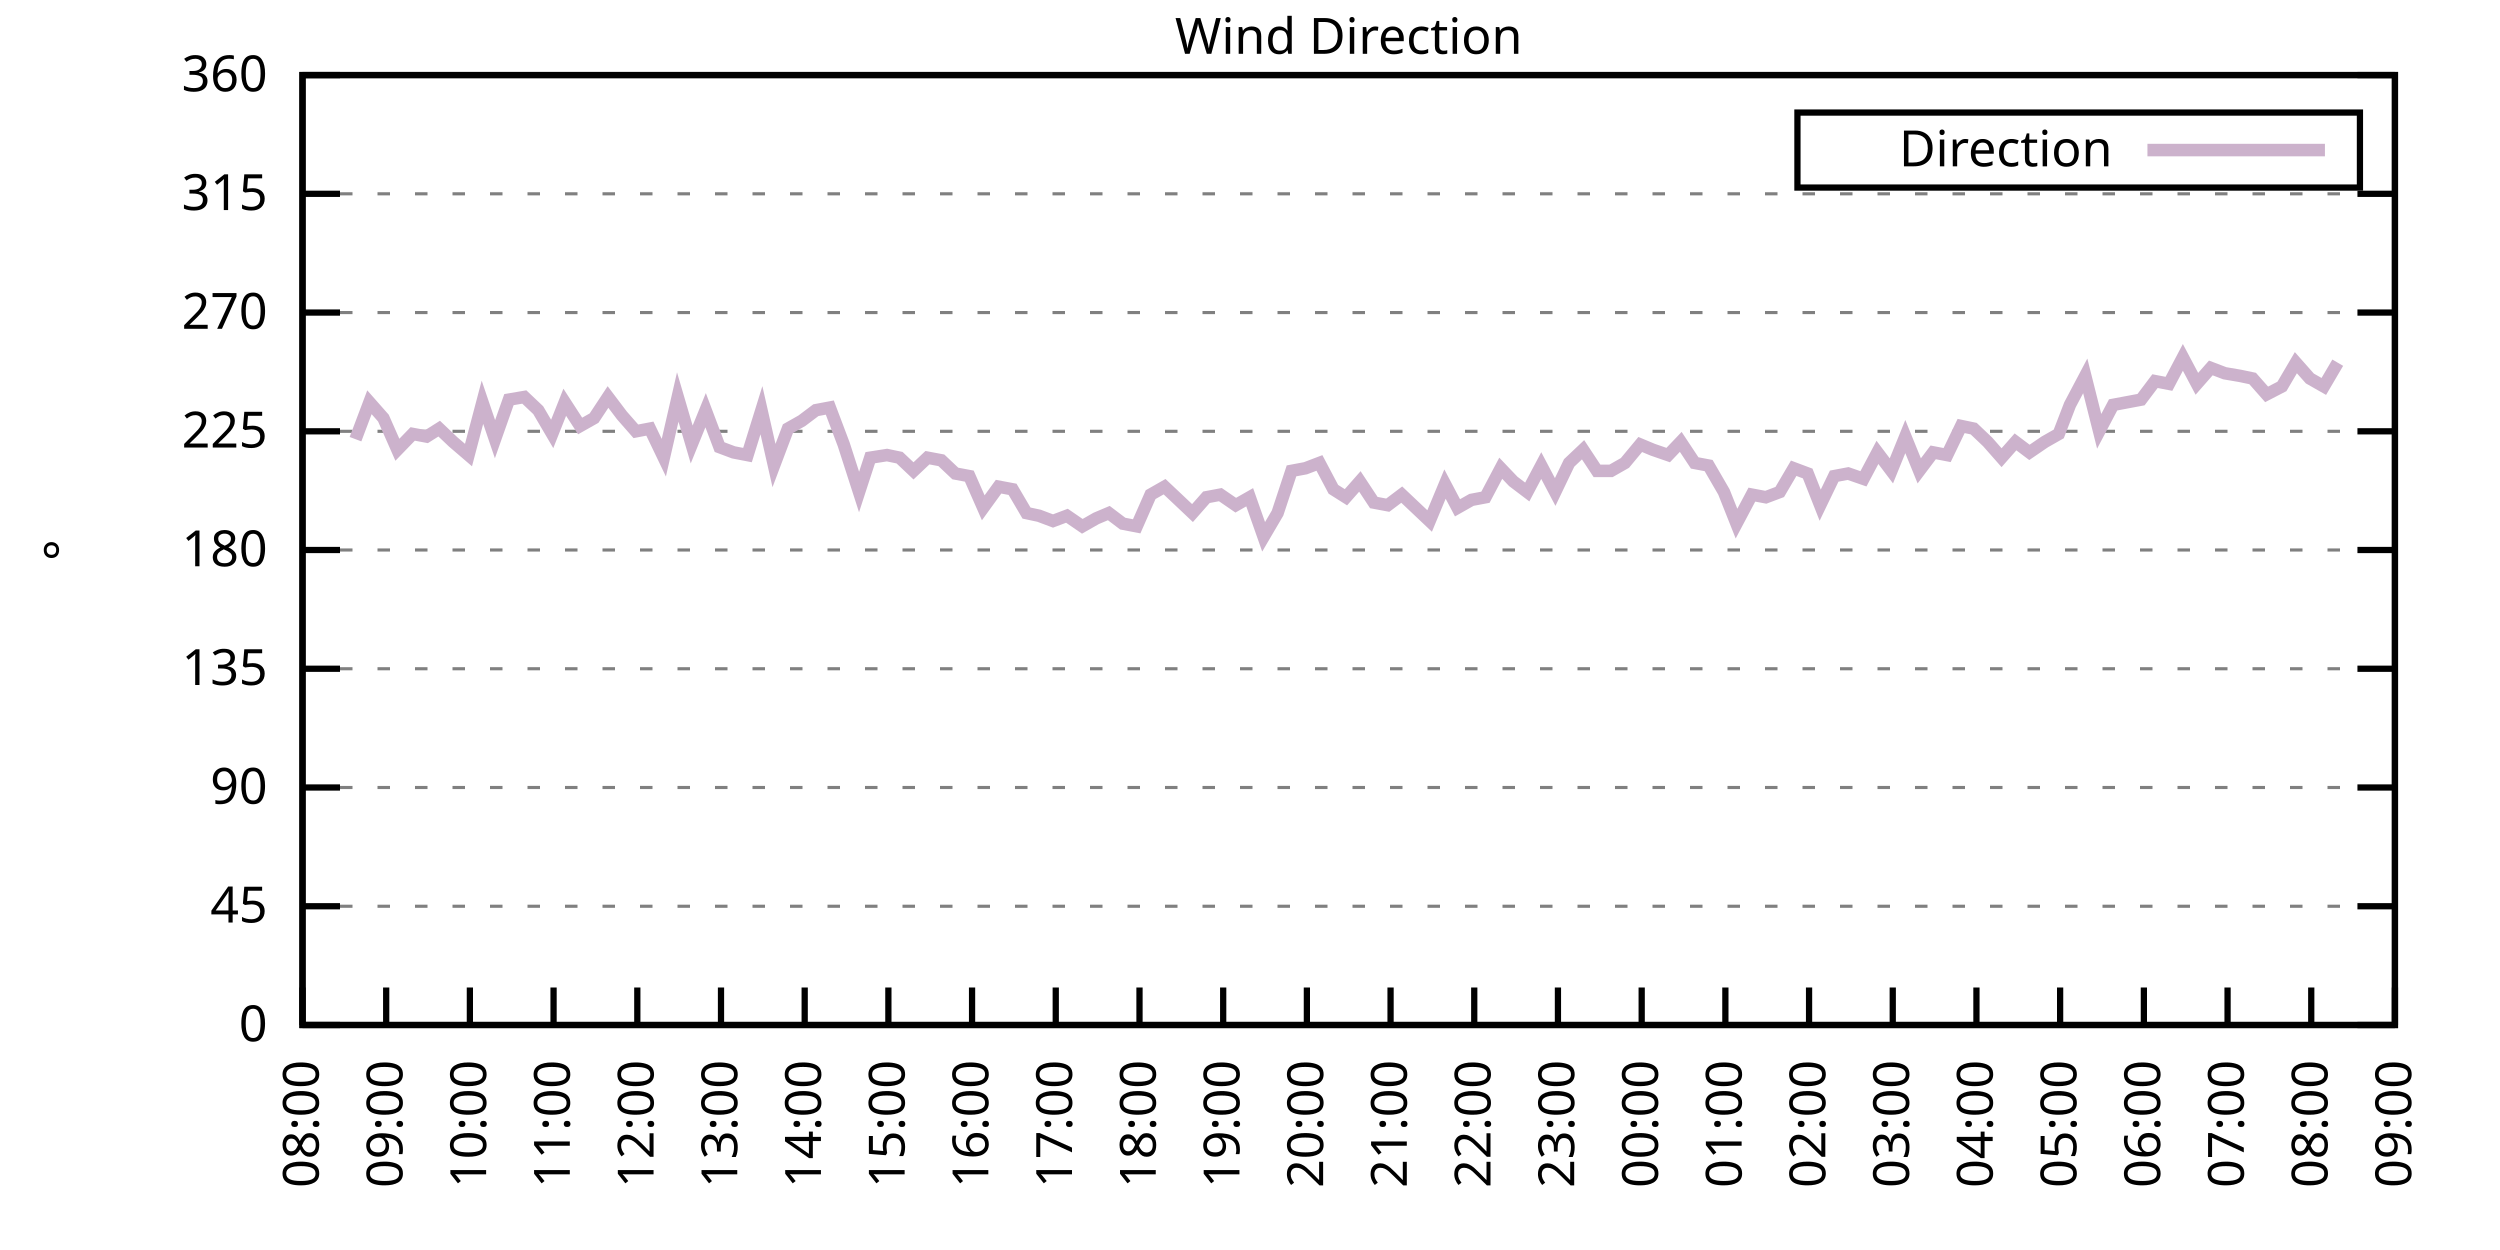
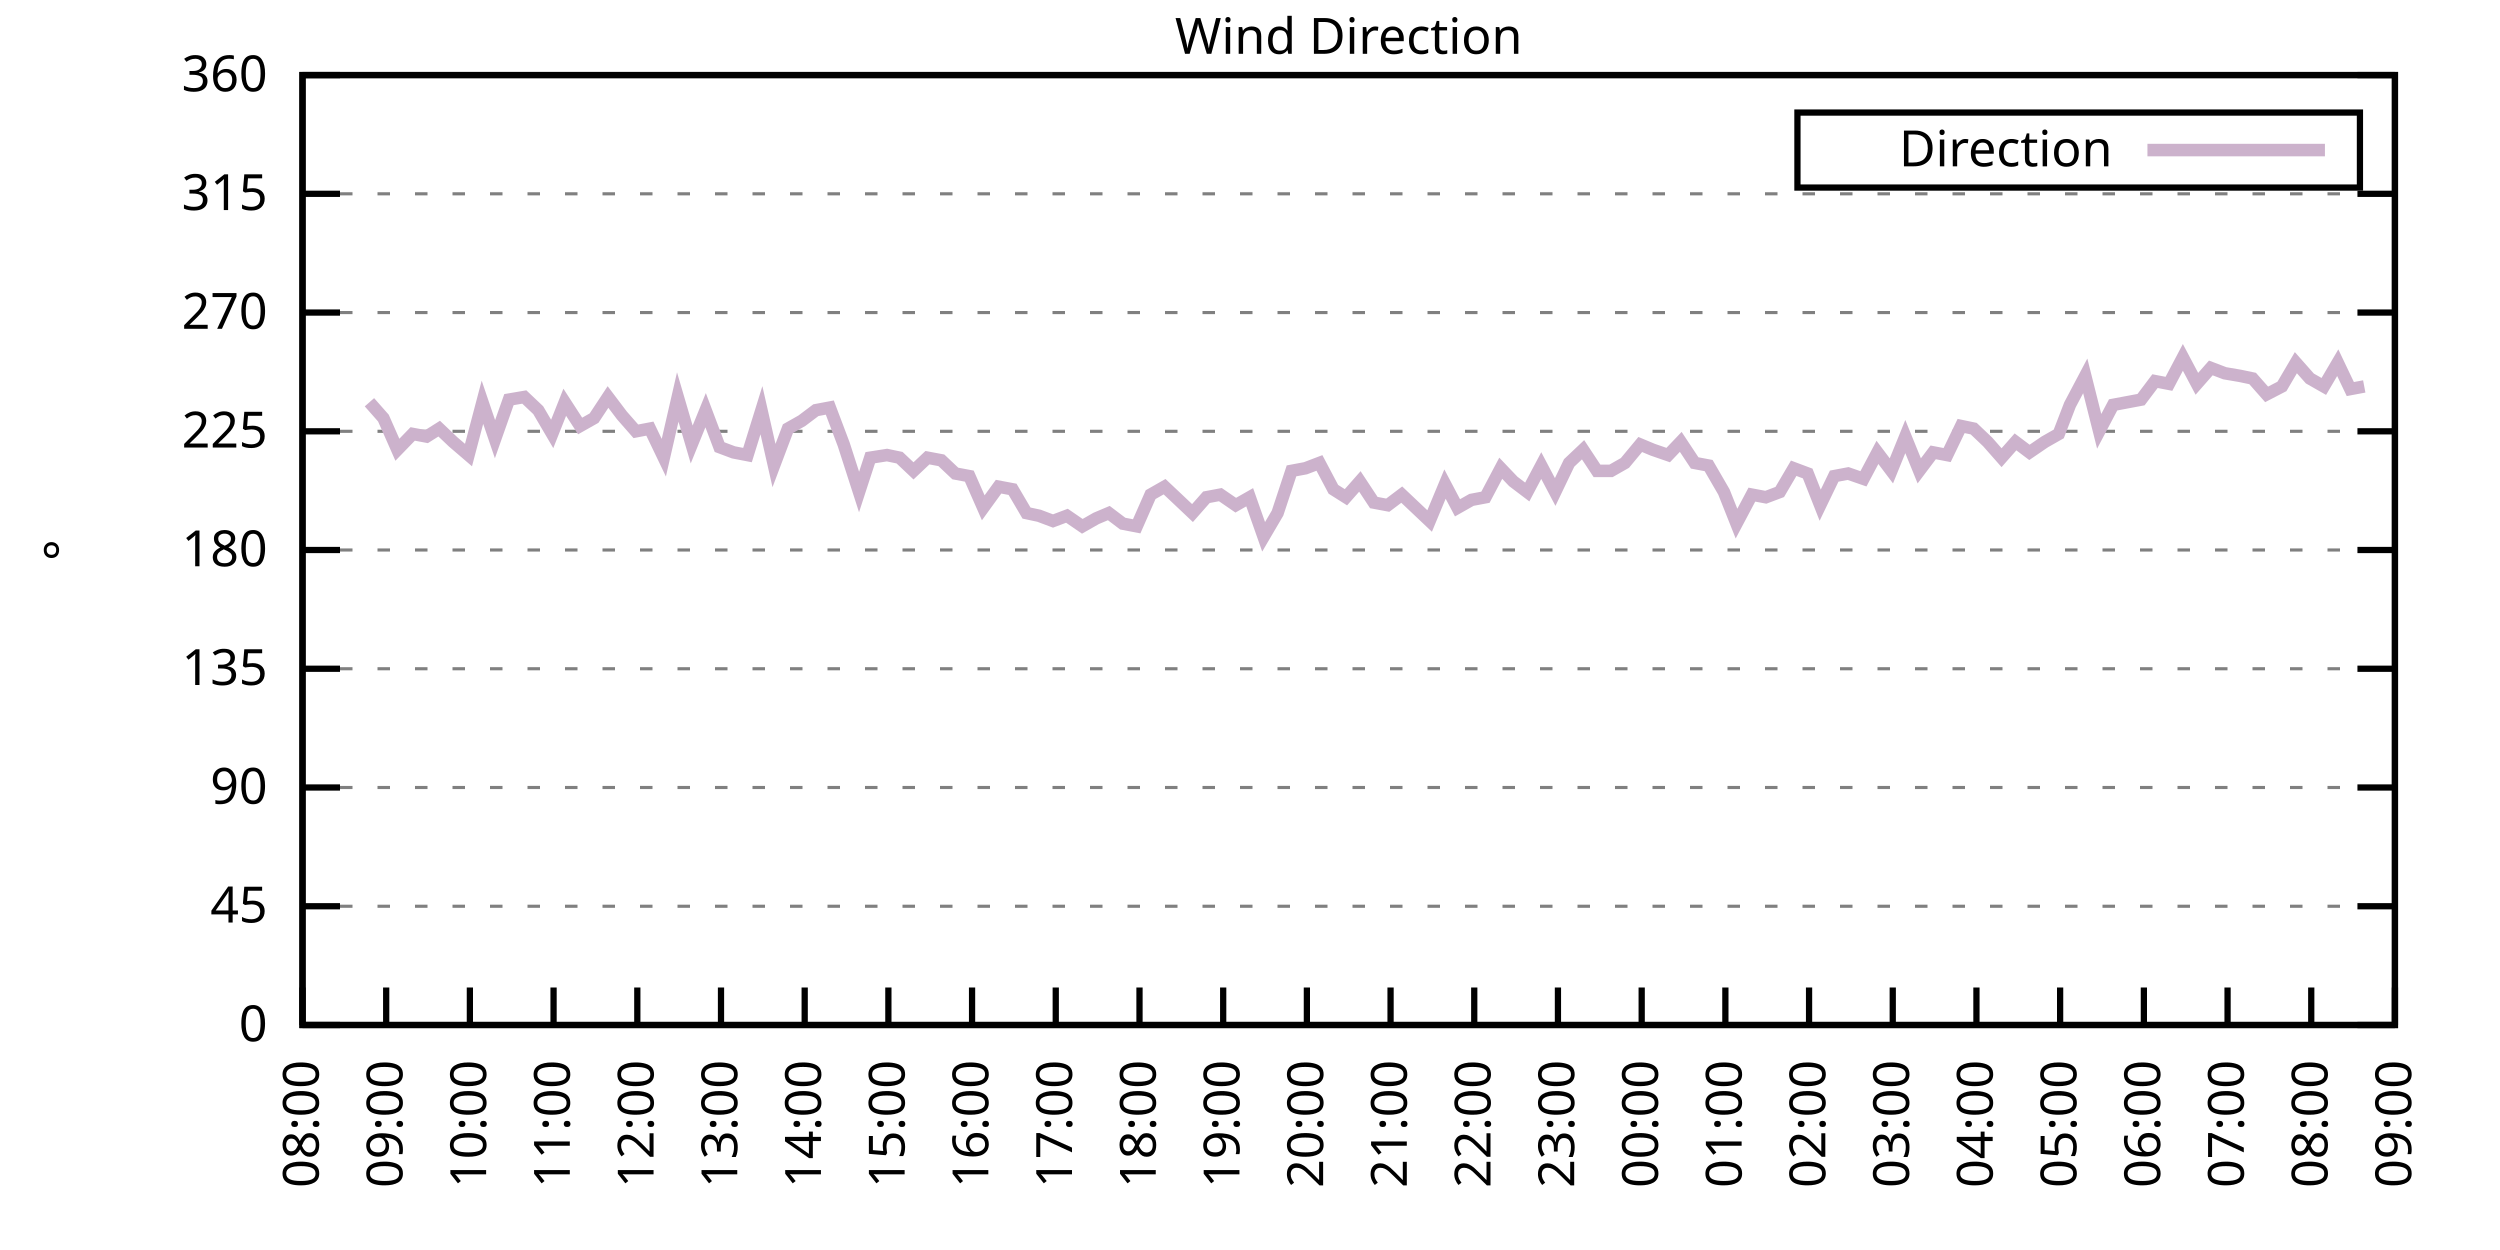
<svg xmlns="http://www.w3.org/2000/svg" xmlns:xlink="http://www.w3.org/1999/xlink" width="400" height="200" viewBox="0 0 400 200">
  <g id="gnuplot_canvas">
    <rect x="0" y="0" width="400" height="200" fill="none" />
    <defs>
      <circle id="gpDot" r="0.5" stroke-width="0.5" stroke="currentColor" />
      <path id="gpPt0" stroke-width="0.333" stroke="currentColor" d="M-1,0 h2 M0,-1 v2" />
      <path id="gpPt1" stroke-width="0.333" stroke="currentColor" d="M-1,-1 L1,1 M1,-1 L-1,1" />
      <path id="gpPt2" stroke-width="0.333" stroke="currentColor" d="M-1,0 L1,0 M0,-1 L0,1 M-1,-1 L1,1 M-1,1 L1,-1" />
      <rect id="gpPt3" stroke-width="0.333" stroke="currentColor" x="-1" y="-1" width="2" height="2" />
      <rect id="gpPt4" stroke-width="0.333" stroke="currentColor" fill="currentColor" x="-1" y="-1" width="2" height="2" />
      <circle id="gpPt5" stroke-width="0.333" stroke="currentColor" cx="0" cy="0" r="1" />
      <use xlink:href="#gpPt5" id="gpPt6" fill="currentColor" stroke="none" />
      <path id="gpPt7" stroke-width="0.333" stroke="currentColor" d="M0,-1.33 L-1.33,0.67 L1.33,0.67 z" />
      <use xlink:href="#gpPt7" id="gpPt8" fill="currentColor" stroke="none" />
      <use xlink:href="#gpPt7" id="gpPt9" stroke="currentColor" transform="rotate(180)" />
      <use xlink:href="#gpPt9" id="gpPt10" fill="currentColor" stroke="none" />
      <use xlink:href="#gpPt3" id="gpPt11" stroke="currentColor" transform="rotate(45)" />
      <use xlink:href="#gpPt11" id="gpPt12" fill="currentColor" stroke="none" />
      <path id="gpPt13" stroke-width="0.333" stroke="currentColor" d="M0,1.330 L1.265,0.411 L0.782,-1.067 L-0.782,-1.076 L-1.265,0.411 z" />
      <use xlink:href="#gpPt13" id="gpPt14" fill="currentColor" stroke="none" />
      <filter id="textbox" filterUnits="objectBoundingBox" x="0" y="0" height="1" width="1">
        <feFlood flood-color="white" flood-opacity="1" result="bgnd" />
        <feComposite in="SourceGraphic" in2="bgnd" operator="atop" />
      </filter>
      <filter id="greybox" filterUnits="objectBoundingBox" x="0" y="0" height="1" width="1">
        <feFlood flood-color="lightgrey" flood-opacity="1" result="grey" />
        <feComposite in="SourceGraphic" in2="grey" operator="atop" />
      </filter>
    </defs>
    <g fill="none" color="white" stroke="currentColor" stroke-width="1.00" stroke-linecap="butt" stroke-linejoin="miter">
</g>
    <g fill="none" color="black" stroke="currentColor" stroke-width="1.00" stroke-linecap="butt" stroke-linejoin="miter">
      <g stroke="none" shape-rendering="crispEdges">
        <polygon fill="rgb(255, 255, 255)" points="48.40,164.00 383.18,164.00 383.18,12.02 48.40,12.02 " />
      </g>
    </g>
    <g fill="none" color="black" stroke="currentColor" stroke-width="1.00" stroke-linecap="butt" stroke-linejoin="miter">
</g>
    <g fill="none" color="black" stroke="black" stroke-width="0.50" stroke-linecap="butt" stroke-linejoin="miter">
</g>
    <g fill="none" color="gray" stroke="currentColor" stroke-width="0.50" stroke-linecap="butt" stroke-linejoin="miter">
      <path stroke="gray" stroke-dasharray="2,4" class="gridline" d="M48.40,164.00 L383.19,164.00  " />
    </g>
    <g fill="none" color="gray" stroke="gray" stroke-width="1.00" stroke-linecap="butt" stroke-linejoin="miter">
</g>
    <g fill="none" color="black" stroke="currentColor" stroke-width="1.00" stroke-linecap="butt" stroke-linejoin="miter">
      <path stroke="black" d="M48.40,164.00 L54.40,164.00 M383.19,164.00 L377.19,164.00  " />
      <g transform="translate(42.80,166.60)" stroke="none" fill="black" font-family="Sans" font-size="8.00" text-anchor="end">
        <text>
          <tspan font-family="Sans"> 0</tspan>
        </text>
      </g>
    </g>
    <g fill="none" color="black" stroke="currentColor" stroke-width="1.00" stroke-linecap="butt" stroke-linejoin="miter">
</g>
    <g fill="none" color="black" stroke="black" stroke-width="0.50" stroke-linecap="butt" stroke-linejoin="miter">
</g>
    <g fill="none" color="gray" stroke="currentColor" stroke-width="0.50" stroke-linecap="butt" stroke-linejoin="miter">
      <path stroke="gray" stroke-dasharray="2,4" class="gridline" d="M48.40,145.00 L383.19,145.00  " />
    </g>
    <g fill="none" color="gray" stroke="gray" stroke-width="1.00" stroke-linecap="butt" stroke-linejoin="miter">
</g>
    <g fill="none" color="black" stroke="currentColor" stroke-width="1.00" stroke-linecap="butt" stroke-linejoin="miter">
      <path stroke="black" d="M48.40,145.00 L54.40,145.00 M383.19,145.00 L377.19,145.00  " />
      <g transform="translate(42.80,147.60)" stroke="none" fill="black" font-family="Sans" font-size="8.00" text-anchor="end">
        <text>
          <tspan font-family="Sans"> 45</tspan>
        </text>
      </g>
    </g>
    <g fill="none" color="black" stroke="currentColor" stroke-width="1.00" stroke-linecap="butt" stroke-linejoin="miter">
</g>
    <g fill="none" color="black" stroke="black" stroke-width="0.50" stroke-linecap="butt" stroke-linejoin="miter">
</g>
    <g fill="none" color="gray" stroke="currentColor" stroke-width="0.50" stroke-linecap="butt" stroke-linejoin="miter">
      <path stroke="gray" stroke-dasharray="2,4" class="gridline" d="M48.40,126.00 L383.19,126.00  " />
    </g>
    <g fill="none" color="gray" stroke="gray" stroke-width="1.00" stroke-linecap="butt" stroke-linejoin="miter">
</g>
    <g fill="none" color="black" stroke="currentColor" stroke-width="1.00" stroke-linecap="butt" stroke-linejoin="miter">
      <path stroke="black" d="M48.40,126.00 L54.40,126.00 M383.19,126.00 L377.19,126.00  " />
      <g transform="translate(42.80,128.60)" stroke="none" fill="black" font-family="Sans" font-size="8.00" text-anchor="end">
        <text>
          <tspan font-family="Sans"> 90</tspan>
        </text>
      </g>
    </g>
    <g fill="none" color="black" stroke="currentColor" stroke-width="1.00" stroke-linecap="butt" stroke-linejoin="miter">
</g>
    <g fill="none" color="black" stroke="black" stroke-width="0.50" stroke-linecap="butt" stroke-linejoin="miter">
</g>
    <g fill="none" color="gray" stroke="currentColor" stroke-width="0.50" stroke-linecap="butt" stroke-linejoin="miter">
      <path stroke="gray" stroke-dasharray="2,4" class="gridline" d="M48.40,107.00 L383.19,107.00  " />
    </g>
    <g fill="none" color="gray" stroke="gray" stroke-width="1.00" stroke-linecap="butt" stroke-linejoin="miter">
</g>
    <g fill="none" color="black" stroke="currentColor" stroke-width="1.00" stroke-linecap="butt" stroke-linejoin="miter">
      <path stroke="black" d="M48.40,107.00 L54.40,107.00 M383.19,107.00 L377.19,107.00  " />
      <g transform="translate(42.80,109.60)" stroke="none" fill="black" font-family="Sans" font-size="8.00" text-anchor="end">
        <text>
          <tspan font-family="Sans"> 135</tspan>
        </text>
      </g>
    </g>
    <g fill="none" color="black" stroke="currentColor" stroke-width="1.00" stroke-linecap="butt" stroke-linejoin="miter">
</g>
    <g fill="none" color="black" stroke="black" stroke-width="0.50" stroke-linecap="butt" stroke-linejoin="miter">
</g>
    <g fill="none" color="gray" stroke="currentColor" stroke-width="0.50" stroke-linecap="butt" stroke-linejoin="miter">
      <path stroke="gray" stroke-dasharray="2,4" class="gridline" d="M48.40,88.00 L383.19,88.00  " />
    </g>
    <g fill="none" color="gray" stroke="gray" stroke-width="1.00" stroke-linecap="butt" stroke-linejoin="miter">
</g>
    <g fill="none" color="black" stroke="currentColor" stroke-width="1.00" stroke-linecap="butt" stroke-linejoin="miter">
      <path stroke="black" d="M48.40,88.00 L54.40,88.00 M383.19,88.00 L377.19,88.00  " />
      <g transform="translate(42.80,90.60)" stroke="none" fill="black" font-family="Sans" font-size="8.00" text-anchor="end">
        <text>
          <tspan font-family="Sans"> 180</tspan>
        </text>
      </g>
    </g>
    <g fill="none" color="black" stroke="currentColor" stroke-width="1.00" stroke-linecap="butt" stroke-linejoin="miter">
</g>
    <g fill="none" color="black" stroke="black" stroke-width="0.50" stroke-linecap="butt" stroke-linejoin="miter">
</g>
    <g fill="none" color="gray" stroke="currentColor" stroke-width="0.50" stroke-linecap="butt" stroke-linejoin="miter">
      <path stroke="gray" stroke-dasharray="2,4" class="gridline" d="M48.40,69.01 L383.19,69.01  " />
    </g>
    <g fill="none" color="gray" stroke="gray" stroke-width="1.00" stroke-linecap="butt" stroke-linejoin="miter">
</g>
    <g fill="none" color="black" stroke="currentColor" stroke-width="1.00" stroke-linecap="butt" stroke-linejoin="miter">
      <path stroke="black" d="M48.40,69.01 L54.40,69.01 M383.19,69.01 L377.19,69.01  " />
      <g transform="translate(42.80,71.61)" stroke="none" fill="black" font-family="Sans" font-size="8.00" text-anchor="end">
        <text>
          <tspan font-family="Sans"> 225</tspan>
        </text>
      </g>
    </g>
    <g fill="none" color="black" stroke="currentColor" stroke-width="1.00" stroke-linecap="butt" stroke-linejoin="miter">
</g>
    <g fill="none" color="black" stroke="black" stroke-width="0.50" stroke-linecap="butt" stroke-linejoin="miter">
</g>
    <g fill="none" color="gray" stroke="currentColor" stroke-width="0.50" stroke-linecap="butt" stroke-linejoin="miter">
      <path stroke="gray" stroke-dasharray="2,4" class="gridline" d="M48.40,50.01 L383.19,50.01  " />
    </g>
    <g fill="none" color="gray" stroke="gray" stroke-width="1.00" stroke-linecap="butt" stroke-linejoin="miter">
</g>
    <g fill="none" color="black" stroke="currentColor" stroke-width="1.00" stroke-linecap="butt" stroke-linejoin="miter">
      <path stroke="black" d="M48.40,50.01 L54.40,50.01 M383.19,50.01 L377.19,50.01  " />
      <g transform="translate(42.80,52.61)" stroke="none" fill="black" font-family="Sans" font-size="8.00" text-anchor="end">
        <text>
          <tspan font-family="Sans"> 270</tspan>
        </text>
      </g>
    </g>
    <g fill="none" color="black" stroke="currentColor" stroke-width="1.00" stroke-linecap="butt" stroke-linejoin="miter">
</g>
    <g fill="none" color="black" stroke="black" stroke-width="0.50" stroke-linecap="butt" stroke-linejoin="miter">
</g>
    <g fill="none" color="gray" stroke="currentColor" stroke-width="0.50" stroke-linecap="butt" stroke-linejoin="miter">
      <path stroke="gray" stroke-dasharray="2,4" class="gridline" d="M48.40,31.01 L383.19,31.01  " />
    </g>
    <g fill="none" color="gray" stroke="gray" stroke-width="1.00" stroke-linecap="butt" stroke-linejoin="miter">
</g>
    <g fill="none" color="black" stroke="currentColor" stroke-width="1.00" stroke-linecap="butt" stroke-linejoin="miter">
      <path stroke="black" d="M48.40,31.01 L54.40,31.01 M383.19,31.01 L377.19,31.01  " />
      <g transform="translate(42.80,33.61)" stroke="none" fill="black" font-family="Sans" font-size="8.00" text-anchor="end">
        <text>
          <tspan font-family="Sans"> 315</tspan>
        </text>
      </g>
    </g>
    <g fill="none" color="black" stroke="currentColor" stroke-width="1.00" stroke-linecap="butt" stroke-linejoin="miter">
</g>
    <g fill="none" color="black" stroke="black" stroke-width="0.50" stroke-linecap="butt" stroke-linejoin="miter">
</g>
    <g fill="none" color="gray" stroke="currentColor" stroke-width="0.50" stroke-linecap="butt" stroke-linejoin="miter">
      <path stroke="gray" stroke-dasharray="2,4" class="gridline" d="M48.40,12.01 L383.19,12.01  " />
    </g>
    <g fill="none" color="gray" stroke="gray" stroke-width="1.00" stroke-linecap="butt" stroke-linejoin="miter">
</g>
    <g fill="none" color="black" stroke="currentColor" stroke-width="1.00" stroke-linecap="butt" stroke-linejoin="miter">
      <path stroke="black" d="M48.40,12.01 L54.40,12.01 M383.19,12.01 L377.19,12.01  " />
      <g transform="translate(42.80,14.61)" stroke="none" fill="black" font-family="Sans" font-size="8.00" text-anchor="end">
        <text>
          <tspan font-family="Sans"> 360</tspan>
        </text>
      </g>
    </g>
    <g fill="none" color="black" stroke="currentColor" stroke-width="1.00" stroke-linecap="butt" stroke-linejoin="miter">
      <path stroke="black" d="M48.40,164.00 L48.40,158.00  " />
      <g transform="translate(51.00,169.60) rotate(270.00)" stroke="none" fill="black" font-family="Sans" font-size="8.00" text-anchor="end">
        <text>
          <tspan font-family="Sans">08:00</tspan>
        </text>
      </g>
    </g>
    <g fill="none" color="black" stroke="currentColor" stroke-width="1.00" stroke-linecap="butt" stroke-linejoin="miter">
      <path stroke="black" d="M61.79,164.00 L61.79,158.00  " />
      <g transform="translate(64.39,169.60) rotate(270.00)" stroke="none" fill="black" font-family="Sans" font-size="8.00" text-anchor="end">
        <text>
          <tspan font-family="Sans">09:00</tspan>
        </text>
      </g>
    </g>
    <g fill="none" color="black" stroke="currentColor" stroke-width="1.00" stroke-linecap="butt" stroke-linejoin="miter">
      <path stroke="black" d="M75.18,164.00 L75.18,158.00  " />
      <g transform="translate(77.78,169.60) rotate(270.00)" stroke="none" fill="black" font-family="Sans" font-size="8.00" text-anchor="end">
        <text>
          <tspan font-family="Sans">10:00</tspan>
        </text>
      </g>
    </g>
    <g fill="none" color="black" stroke="currentColor" stroke-width="1.00" stroke-linecap="butt" stroke-linejoin="miter">
      <path stroke="black" d="M88.57,164.00 L88.57,158.00  " />
      <g transform="translate(91.17,169.60) rotate(270.00)" stroke="none" fill="black" font-family="Sans" font-size="8.00" text-anchor="end">
        <text>
          <tspan font-family="Sans">11:00</tspan>
        </text>
      </g>
    </g>
    <g fill="none" color="black" stroke="currentColor" stroke-width="1.00" stroke-linecap="butt" stroke-linejoin="miter">
      <path stroke="black" d="M101.97,164.00 L101.97,158.00  " />
      <g transform="translate(104.57,169.60) rotate(270.00)" stroke="none" fill="black" font-family="Sans" font-size="8.00" text-anchor="end">
        <text>
          <tspan font-family="Sans">12:00</tspan>
        </text>
      </g>
    </g>
    <g fill="none" color="black" stroke="currentColor" stroke-width="1.00" stroke-linecap="butt" stroke-linejoin="miter">
      <path stroke="black" d="M115.36,164.00 L115.36,158.00  " />
      <g transform="translate(117.96,169.60) rotate(270.00)" stroke="none" fill="black" font-family="Sans" font-size="8.00" text-anchor="end">
        <text>
          <tspan font-family="Sans">13:00</tspan>
        </text>
      </g>
    </g>
    <g fill="none" color="black" stroke="currentColor" stroke-width="1.00" stroke-linecap="butt" stroke-linejoin="miter">
      <path stroke="black" d="M128.75,164.00 L128.75,158.00  " />
      <g transform="translate(131.35,169.60) rotate(270.00)" stroke="none" fill="black" font-family="Sans" font-size="8.00" text-anchor="end">
        <text>
          <tspan font-family="Sans">14:00</tspan>
        </text>
      </g>
    </g>
    <g fill="none" color="black" stroke="currentColor" stroke-width="1.00" stroke-linecap="butt" stroke-linejoin="miter">
      <path stroke="black" d="M142.14,164.00 L142.14,158.00  " />
      <g transform="translate(144.74,169.60) rotate(270.00)" stroke="none" fill="black" font-family="Sans" font-size="8.00" text-anchor="end">
        <text>
          <tspan font-family="Sans">15:00</tspan>
        </text>
      </g>
    </g>
    <g fill="none" color="black" stroke="currentColor" stroke-width="1.00" stroke-linecap="butt" stroke-linejoin="miter">
      <path stroke="black" d="M155.53,164.00 L155.53,158.00  " />
      <g transform="translate(158.13,169.60) rotate(270.00)" stroke="none" fill="black" font-family="Sans" font-size="8.00" text-anchor="end">
        <text>
          <tspan font-family="Sans">16:00</tspan>
        </text>
      </g>
    </g>
    <g fill="none" color="black" stroke="currentColor" stroke-width="1.00" stroke-linecap="butt" stroke-linejoin="miter">
      <path stroke="black" d="M168.92,164.00 L168.92,158.00  " />
      <g transform="translate(171.52,169.60) rotate(270.00)" stroke="none" fill="black" font-family="Sans" font-size="8.00" text-anchor="end">
        <text>
          <tspan font-family="Sans">17:00</tspan>
        </text>
      </g>
    </g>
    <g fill="none" color="black" stroke="currentColor" stroke-width="1.00" stroke-linecap="butt" stroke-linejoin="miter">
      <path stroke="black" d="M182.32,164.00 L182.32,158.00  " />
      <g transform="translate(184.92,169.60) rotate(270.00)" stroke="none" fill="black" font-family="Sans" font-size="8.00" text-anchor="end">
        <text>
          <tspan font-family="Sans">18:00</tspan>
        </text>
      </g>
    </g>
    <g fill="none" color="black" stroke="currentColor" stroke-width="1.00" stroke-linecap="butt" stroke-linejoin="miter">
      <path stroke="black" d="M195.71,164.00 L195.71,158.00  " />
      <g transform="translate(198.31,169.60) rotate(270.00)" stroke="none" fill="black" font-family="Sans" font-size="8.00" text-anchor="end">
        <text>
          <tspan font-family="Sans">19:00</tspan>
        </text>
      </g>
    </g>
    <g fill="none" color="black" stroke="currentColor" stroke-width="1.00" stroke-linecap="butt" stroke-linejoin="miter">
      <path stroke="black" d="M209.10,164.00 L209.10,158.00  " />
      <g transform="translate(211.70,169.60) rotate(270.00)" stroke="none" fill="black" font-family="Sans" font-size="8.00" text-anchor="end">
        <text>
          <tspan font-family="Sans">20:00</tspan>
        </text>
      </g>
    </g>
    <g fill="none" color="black" stroke="currentColor" stroke-width="1.00" stroke-linecap="butt" stroke-linejoin="miter">
      <path stroke="black" d="M222.49,164.00 L222.49,158.00  " />
      <g transform="translate(225.09,169.60) rotate(270.00)" stroke="none" fill="black" font-family="Sans" font-size="8.00" text-anchor="end">
        <text>
          <tspan font-family="Sans">21:00</tspan>
        </text>
      </g>
    </g>
    <g fill="none" color="black" stroke="currentColor" stroke-width="1.00" stroke-linecap="butt" stroke-linejoin="miter">
      <path stroke="black" d="M235.88,164.00 L235.88,158.00  " />
      <g transform="translate(238.48,169.60) rotate(270.00)" stroke="none" fill="black" font-family="Sans" font-size="8.00" text-anchor="end">
        <text>
          <tspan font-family="Sans">22:00</tspan>
        </text>
      </g>
    </g>
    <g fill="none" color="black" stroke="currentColor" stroke-width="1.00" stroke-linecap="butt" stroke-linejoin="miter">
      <path stroke="black" d="M249.27,164.00 L249.27,158.00  " />
      <g transform="translate(251.87,169.60) rotate(270.00)" stroke="none" fill="black" font-family="Sans" font-size="8.00" text-anchor="end">
        <text>
          <tspan font-family="Sans">23:00</tspan>
        </text>
      </g>
    </g>
    <g fill="none" color="black" stroke="currentColor" stroke-width="1.00" stroke-linecap="butt" stroke-linejoin="miter">
      <path stroke="black" d="M262.67,164.00 L262.67,158.00  " />
      <g transform="translate(265.27,169.60) rotate(270.00)" stroke="none" fill="black" font-family="Sans" font-size="8.00" text-anchor="end">
        <text>
          <tspan font-family="Sans">00:00</tspan>
        </text>
      </g>
    </g>
    <g fill="none" color="black" stroke="currentColor" stroke-width="1.00" stroke-linecap="butt" stroke-linejoin="miter">
      <path stroke="black" d="M276.06,164.00 L276.06,158.00  " />
      <g transform="translate(278.66,169.60) rotate(270.00)" stroke="none" fill="black" font-family="Sans" font-size="8.00" text-anchor="end">
        <text>
          <tspan font-family="Sans">01:00</tspan>
        </text>
      </g>
    </g>
    <g fill="none" color="black" stroke="currentColor" stroke-width="1.00" stroke-linecap="butt" stroke-linejoin="miter">
      <path stroke="black" d="M289.45,164.00 L289.45,158.00  " />
      <g transform="translate(292.05,169.60) rotate(270.00)" stroke="none" fill="black" font-family="Sans" font-size="8.00" text-anchor="end">
        <text>
          <tspan font-family="Sans">02:00</tspan>
        </text>
      </g>
    </g>
    <g fill="none" color="black" stroke="currentColor" stroke-width="1.00" stroke-linecap="butt" stroke-linejoin="miter">
      <path stroke="black" d="M302.84,164.00 L302.84,158.00  " />
      <g transform="translate(305.44,169.60) rotate(270.00)" stroke="none" fill="black" font-family="Sans" font-size="8.00" text-anchor="end">
        <text>
          <tspan font-family="Sans">03:00</tspan>
        </text>
      </g>
    </g>
    <g fill="none" color="black" stroke="currentColor" stroke-width="1.00" stroke-linecap="butt" stroke-linejoin="miter">
      <path stroke="black" d="M316.23,164.00 L316.23,158.00  " />
      <g transform="translate(318.83,169.60) rotate(270.00)" stroke="none" fill="black" font-family="Sans" font-size="8.00" text-anchor="end">
        <text>
          <tspan font-family="Sans">04:00</tspan>
        </text>
      </g>
    </g>
    <g fill="none" color="black" stroke="currentColor" stroke-width="1.00" stroke-linecap="butt" stroke-linejoin="miter">
      <path stroke="black" d="M329.62,164.00 L329.62,158.00  " />
      <g transform="translate(332.22,169.60) rotate(270.00)" stroke="none" fill="black" font-family="Sans" font-size="8.00" text-anchor="end">
        <text>
          <tspan font-family="Sans">05:00</tspan>
        </text>
      </g>
    </g>
    <g fill="none" color="black" stroke="currentColor" stroke-width="1.00" stroke-linecap="butt" stroke-linejoin="miter">
      <path stroke="black" d="M343.02,164.00 L343.02,158.00  " />
      <g transform="translate(345.62,169.60) rotate(270.00)" stroke="none" fill="black" font-family="Sans" font-size="8.00" text-anchor="end">
        <text>
          <tspan font-family="Sans">06:00</tspan>
        </text>
      </g>
    </g>
    <g fill="none" color="black" stroke="currentColor" stroke-width="1.00" stroke-linecap="butt" stroke-linejoin="miter">
      <path stroke="black" d="M356.41,164.00 L356.41,158.00  " />
      <g transform="translate(359.01,169.60) rotate(270.00)" stroke="none" fill="black" font-family="Sans" font-size="8.00" text-anchor="end">
        <text>
          <tspan font-family="Sans">07:00</tspan>
        </text>
      </g>
    </g>
    <g fill="none" color="black" stroke="currentColor" stroke-width="1.00" stroke-linecap="butt" stroke-linejoin="miter">
      <path stroke="black" d="M369.80,164.00 L369.80,158.00  " />
      <g transform="translate(372.40,169.60) rotate(270.00)" stroke="none" fill="black" font-family="Sans" font-size="8.00" text-anchor="end">
        <text>
          <tspan font-family="Sans">08:00</tspan>
        </text>
      </g>
    </g>
    <g fill="none" color="black" stroke="currentColor" stroke-width="1.00" stroke-linecap="butt" stroke-linejoin="miter">
      <path stroke="black" d="M383.19,164.00 L383.19,158.00  " />
      <g transform="translate(385.79,169.60) rotate(270.00)" stroke="none" fill="black" font-family="Sans" font-size="8.00" text-anchor="end">
        <text>
          <tspan font-family="Sans">09:00</tspan>
        </text>
      </g>
    </g>
    <g fill="none" color="black" stroke="currentColor" stroke-width="1.00" stroke-linecap="butt" stroke-linejoin="miter">
</g>
    <g fill="none" color="black" stroke="currentColor" stroke-width="1.00" stroke-linecap="butt" stroke-linejoin="miter">
      <path stroke="black" d="M48.40,12.01 L48.40,164.00 L383.19,164.00 L383.19,12.01 L48.40,12.01 Z  " />
    </g>
    <g fill="none" color="black" stroke="currentColor" stroke-width="1.00" stroke-linecap="butt" stroke-linejoin="miter">
</g>
    <g fill="none" color="black" stroke="currentColor" stroke-width="1.00" stroke-linecap="butt" stroke-linejoin="miter">
      <path stroke="black" d="M287.59,30.01 L287.59,18.01 L377.59,18.01 L377.59,30.01 L287.59,30.01 Z  " />
    </g>
    <g id="Wind_direction_plot_1">
      <g fill="none" color="white" stroke="black" stroke-width="2.00" stroke-linecap="butt" stroke-linejoin="miter">
</g>
      <g fill="none" color="black" stroke="currentColor" stroke-width="2.00" stroke-linecap="butt" stroke-linejoin="miter">
        <g transform="translate(337.99,26.61)" stroke="none" fill="black" font-family="Sans" font-size="8.00" text-anchor="end">
          <text>
            <tspan font-family="Sans">Direction</tspan>
          </text>
        </g>
      </g>
      <g fill="none" color="black" stroke="currentColor" stroke-width="2.00" stroke-linecap="butt" stroke-linejoin="miter">
-         <path stroke="rgb(204, 178, 204)" d="M343.59,24.01 L371.99,24.01 M56.88,70.27 L59.11,64.36 L61.35,66.90 L63.58,71.96 L66.03,69.43 L68.26,69.85   L70.27,68.58 L72.50,70.70 L74.96,72.81 L77.19,64.36 L79.20,70.27 L81.43,63.94 L83.89,63.52 L86.12,65.63   L88.35,69.43 L90.36,64.36 L92.82,68.16 L95.05,66.90 L97.28,63.52 L99.51,66.47 L101.74,69.01 L103.98,68.58   L106.21,73.23 L108.44,63.52 L110.67,71.12 L112.90,65.63 L115.13,71.54 L117.37,72.38 L119.60,72.81 L121.83,65.63   L123.84,74.49 L126.07,68.58 L128.30,67.32 L130.54,65.63 L132.77,65.21 L135.00,71.12 L137.45,78.72 L139.24,73.23   L141.92,72.81 L143.93,73.23 L146.16,75.34 L148.39,73.23 L150.62,73.65 L152.85,75.76 L155.09,76.18 L157.32,81.25   L159.77,77.87 L162.01,78.29 L164.24,82.09 L166.25,82.52 L168.48,83.36 L170.71,82.52 L173.17,84.21 L175.40,82.94   L177.41,82.09 L179.64,83.78 L181.87,84.21 L184.10,79.14 L186.33,77.87 L188.57,79.98 L190.80,82.09 L193.03,79.56   L195.26,79.14 L197.72,80.83 L199.95,79.56 L202.18,85.89 L204.41,82.09 L206.64,75.34 L208.88,74.92 L211.11,74.07   L213.34,78.29 L215.35,79.56 L217.58,77.03 L219.81,80.41 L222.04,80.83 L224.28,79.14 L226.51,81.25 L228.74,83.36   L231.20,77.45 L233.20,81.25 L235.44,79.98 L237.67,79.56 L240.12,74.92 L242.13,77.03 L244.36,78.72 L246.60,74.49   L248.83,78.72 L251.06,74.07 L253.29,71.96 L255.52,75.34 L257.76,75.34 L259.99,74.07 L262.44,71.12 L264.45,71.96   L266.91,72.81 L268.92,70.70 L271.15,74.07 L273.38,74.49 L275.83,78.72 L277.84,83.78 L280.30,79.14 L282.53,79.56   L284.76,78.72 L286.99,74.92 L289.23,75.76 L291.23,80.83 L293.47,76.18 L295.70,75.76 L298.15,76.61 L300.39,72.38   L302.62,75.34 L304.85,69.85 L307.08,75.34 L309.31,72.38 L311.54,72.81 L313.78,68.16 L315.79,68.58 L318.02,70.70   L320.25,73.23 L322.48,70.70 L324.71,72.38 L327.17,70.70 L329.40,69.43 L331.19,64.78 L333.64,60.14 L335.87,69.01   L338.10,64.78 L340.34,64.36 L342.57,63.94 L344.80,60.98 L347.03,61.41 L349.26,57.18 L351.50,61.41 L353.73,58.87   L355.96,59.72 L358.42,60.14 L360.42,60.56 L362.66,63.10 L365.11,61.83 L367.34,58.03 L369.58,60.56 L371.81,61.83   L374.04,58.03  " />
+         <path stroke="rgb(204, 178, 204)" d="M343.59,24.01 L371.99,24.01 M59.11,64.36 L61.35,66.90 L63.58,71.96 L66.03,69.43 L68.26,69.85 L70.27,68.58   L72.50,70.70 L74.96,72.81 L77.19,64.36 L79.20,70.27 L81.43,63.94 L83.89,63.52 L86.12,65.63 L88.35,69.43   L90.36,64.36 L92.82,68.16 L95.05,66.90 L97.28,63.52 L99.51,66.47 L101.74,69.01 L103.98,68.58 L106.21,73.23   L108.44,63.52 L110.67,71.12 L112.90,65.63 L115.13,71.54 L117.37,72.38 L119.60,72.81 L121.83,65.63 L123.84,74.49   L126.07,68.58 L128.30,67.32 L130.54,65.63 L132.77,65.21 L135.00,71.12 L137.45,78.72 L139.24,73.23 L141.92,72.81   L143.93,73.23 L146.16,75.34 L148.39,73.23 L150.62,73.65 L152.85,75.76 L155.09,76.18 L157.32,81.25 L159.77,77.87   L162.01,78.29 L164.24,82.09 L166.25,82.52 L168.48,83.36 L170.71,82.52 L173.17,84.21 L175.40,82.94 L177.41,82.09   L179.64,83.78 L181.87,84.21 L184.10,79.14 L186.33,77.87 L188.57,79.98 L190.80,82.09 L193.03,79.56 L195.26,79.14   L197.72,80.83 L199.95,79.56 L202.18,85.89 L204.41,82.09 L206.64,75.34 L208.88,74.92 L211.11,74.07 L213.34,78.29   L215.35,79.56 L217.58,77.03 L219.81,80.41 L222.04,80.83 L224.28,79.14 L226.51,81.25 L228.74,83.36 L231.20,77.45   L233.20,81.25 L235.44,79.98 L237.67,79.56 L240.12,74.92 L242.13,77.03 L244.36,78.72 L246.60,74.49 L248.83,78.72   L251.06,74.07 L253.29,71.96 L255.52,75.34 L257.76,75.34 L259.99,74.07 L262.44,71.12 L264.45,71.96 L266.91,72.81   L268.92,70.70 L271.15,74.07 L273.38,74.49 L275.83,78.72 L277.84,83.78 L280.30,79.14 L282.53,79.56 L284.76,78.72   L286.99,74.92 L289.23,75.76 L291.23,80.83 L293.47,76.18 L295.70,75.76 L298.15,76.61 L300.39,72.38 L302.62,75.34   L304.85,69.85 L307.08,75.34 L309.31,72.38 L311.54,72.81 L313.78,68.16 L315.79,68.58 L318.02,70.70 L320.25,73.23   L322.48,70.70 L324.71,72.38 L327.17,70.70 L329.40,69.43 L331.19,64.78 L333.64,60.14 L335.87,69.01 L338.10,64.78   L340.34,64.36 L342.57,63.94 L344.80,60.98 L347.03,61.41 L349.26,57.18 L351.50,61.41 L353.73,58.87 L355.96,59.72   L358.42,60.14 L360.42,60.56 L362.66,63.10 L365.11,61.83 L367.34,58.03 L369.58,60.56 L371.81,61.83 L374.04,58.03   L376.05,62.25 L378.28,61.83  " />
      </g>
    </g>
    <g fill="none" color="black" stroke="currentColor" stroke-width="2.00" stroke-linecap="butt" stroke-linejoin="miter">
</g>
    <g fill="none" color="black" stroke="black" stroke-width="1.00" stroke-linecap="butt" stroke-linejoin="miter">
</g>
    <g fill="none" color="black" stroke="currentColor" stroke-width="1.00" stroke-linecap="butt" stroke-linejoin="miter">
      <path stroke="black" d="M48.40,12.01 L48.40,164.00 L383.19,164.00 L383.19,12.01 L48.40,12.01 Z  " />
      <g transform="translate(12.80,88.01) rotate(270.00)" stroke="none" fill="black" font-family="Sans" font-size="8.00" text-anchor="middle">
        <text>
          <tspan font-family="Sans">°</tspan>
        </text>
      </g>
    </g>
    <g fill="none" color="black" stroke="currentColor" stroke-width="1.00" stroke-linecap="butt" stroke-linejoin="miter">
</g>
    <g fill="none" color="black" stroke="currentColor" stroke-width="1.00" stroke-linecap="butt" stroke-linejoin="miter">
      <g transform="translate(215.79,8.61)" stroke="none" fill="black" font-family="Sans" font-size="8.00" text-anchor="middle">
        <text>
          <tspan font-family="Sans">Wind Direction</tspan>
        </text>
      </g>
    </g>
    <g fill="none" color="black" stroke="currentColor" stroke-width="1.00" stroke-linecap="butt" stroke-linejoin="miter">
</g>
  </g>
</svg>
